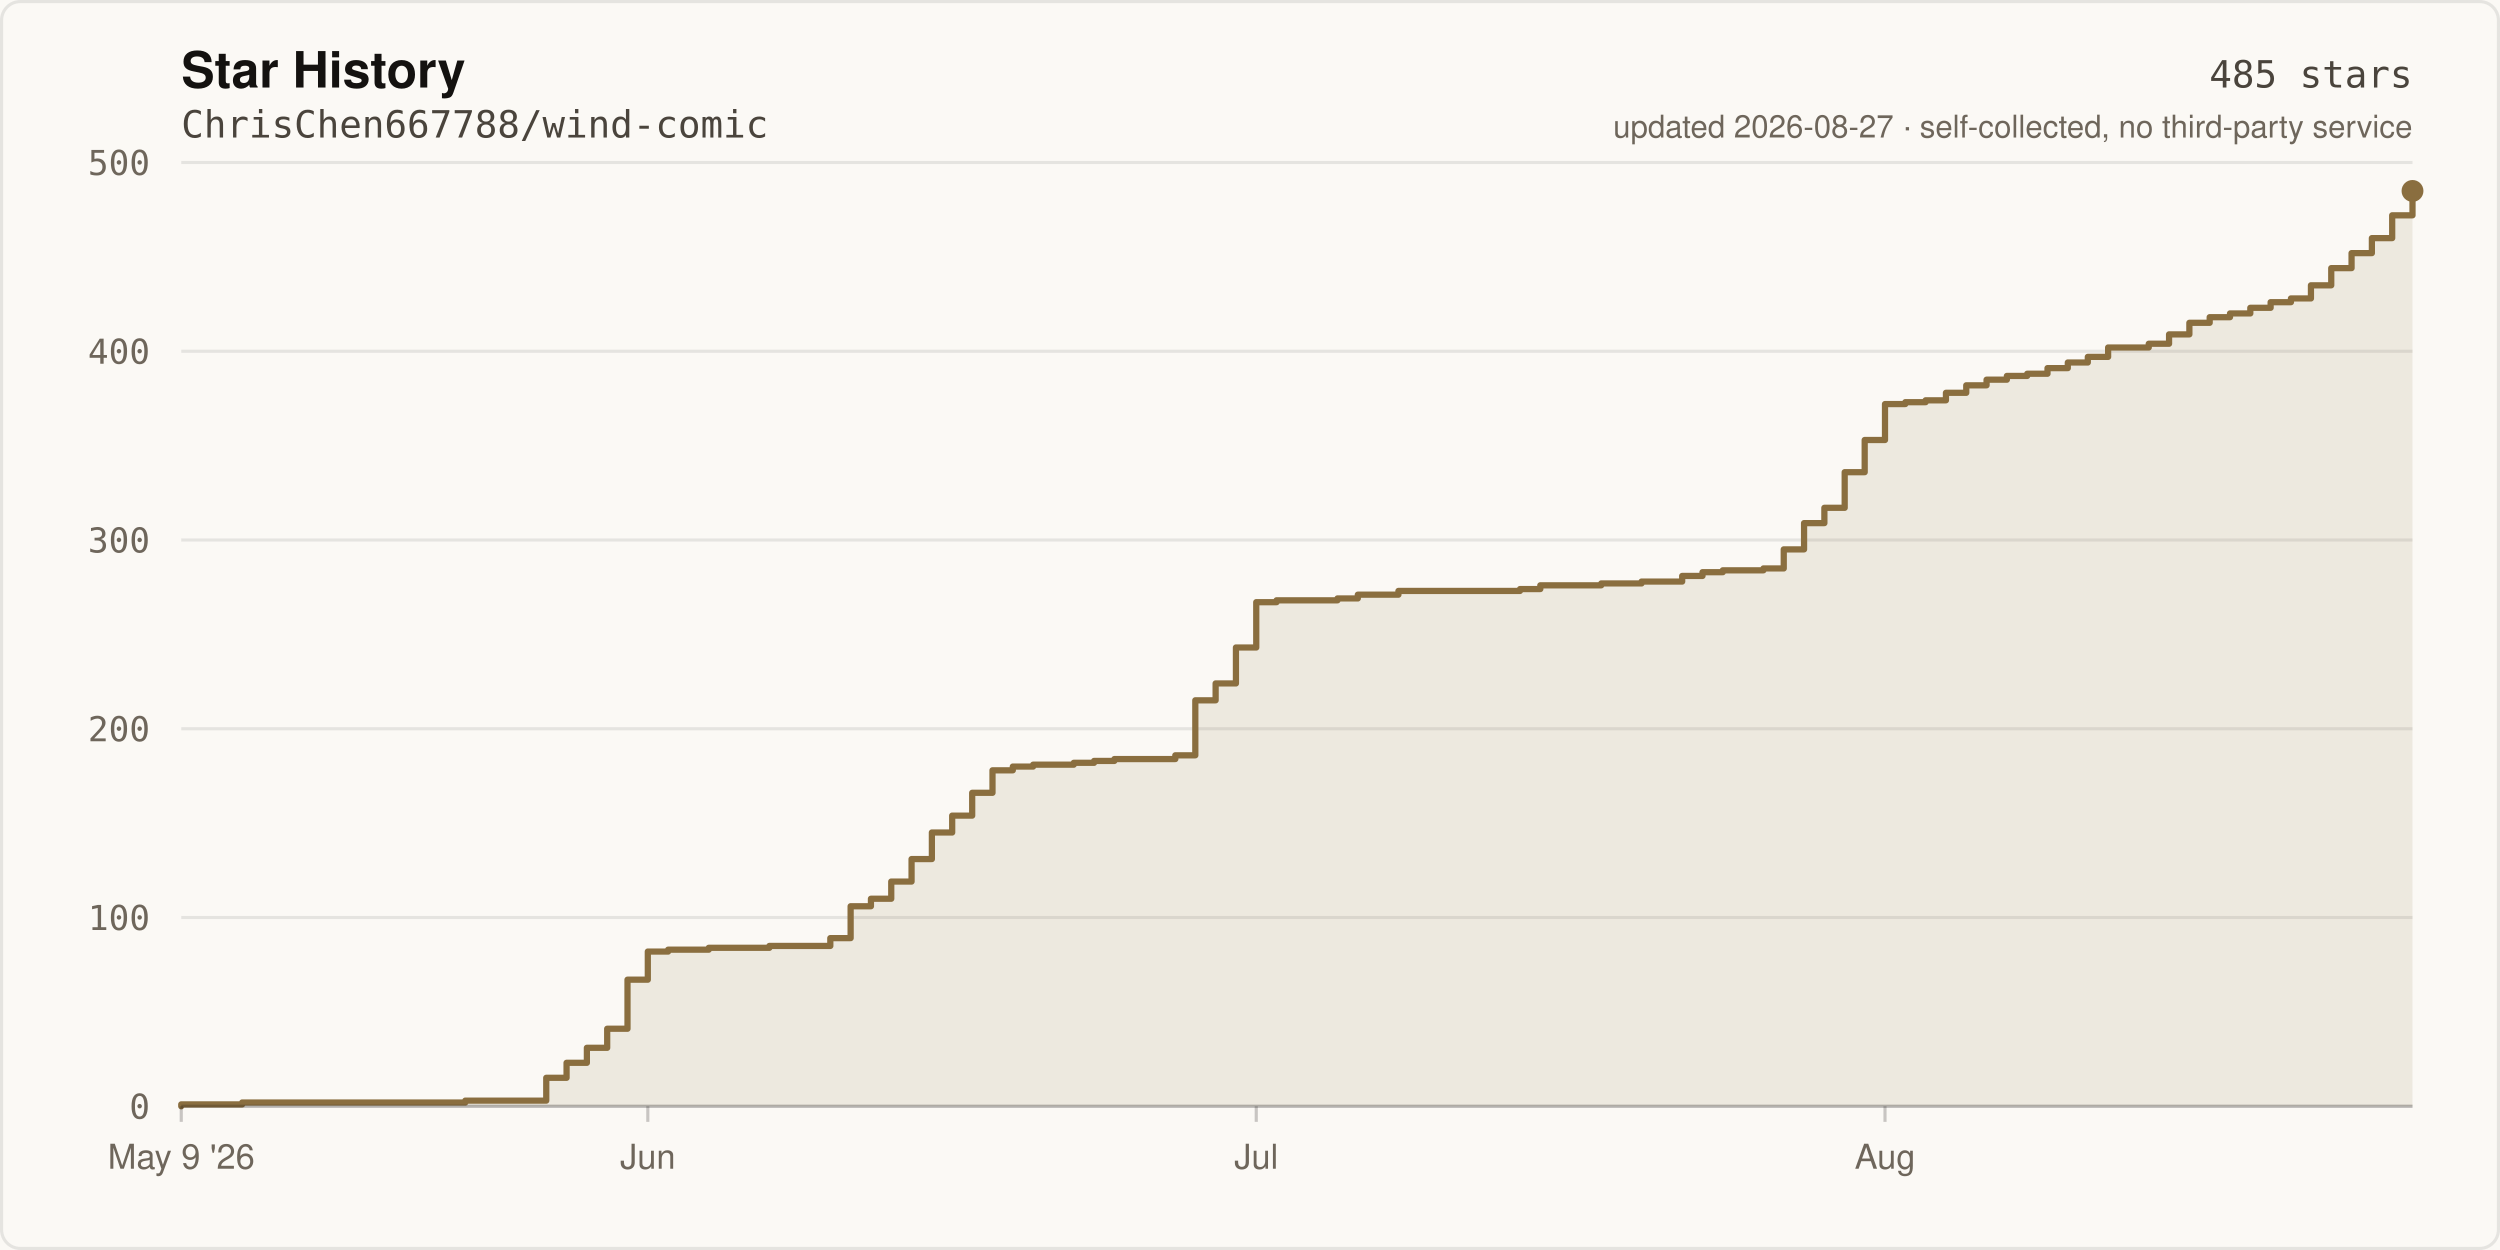
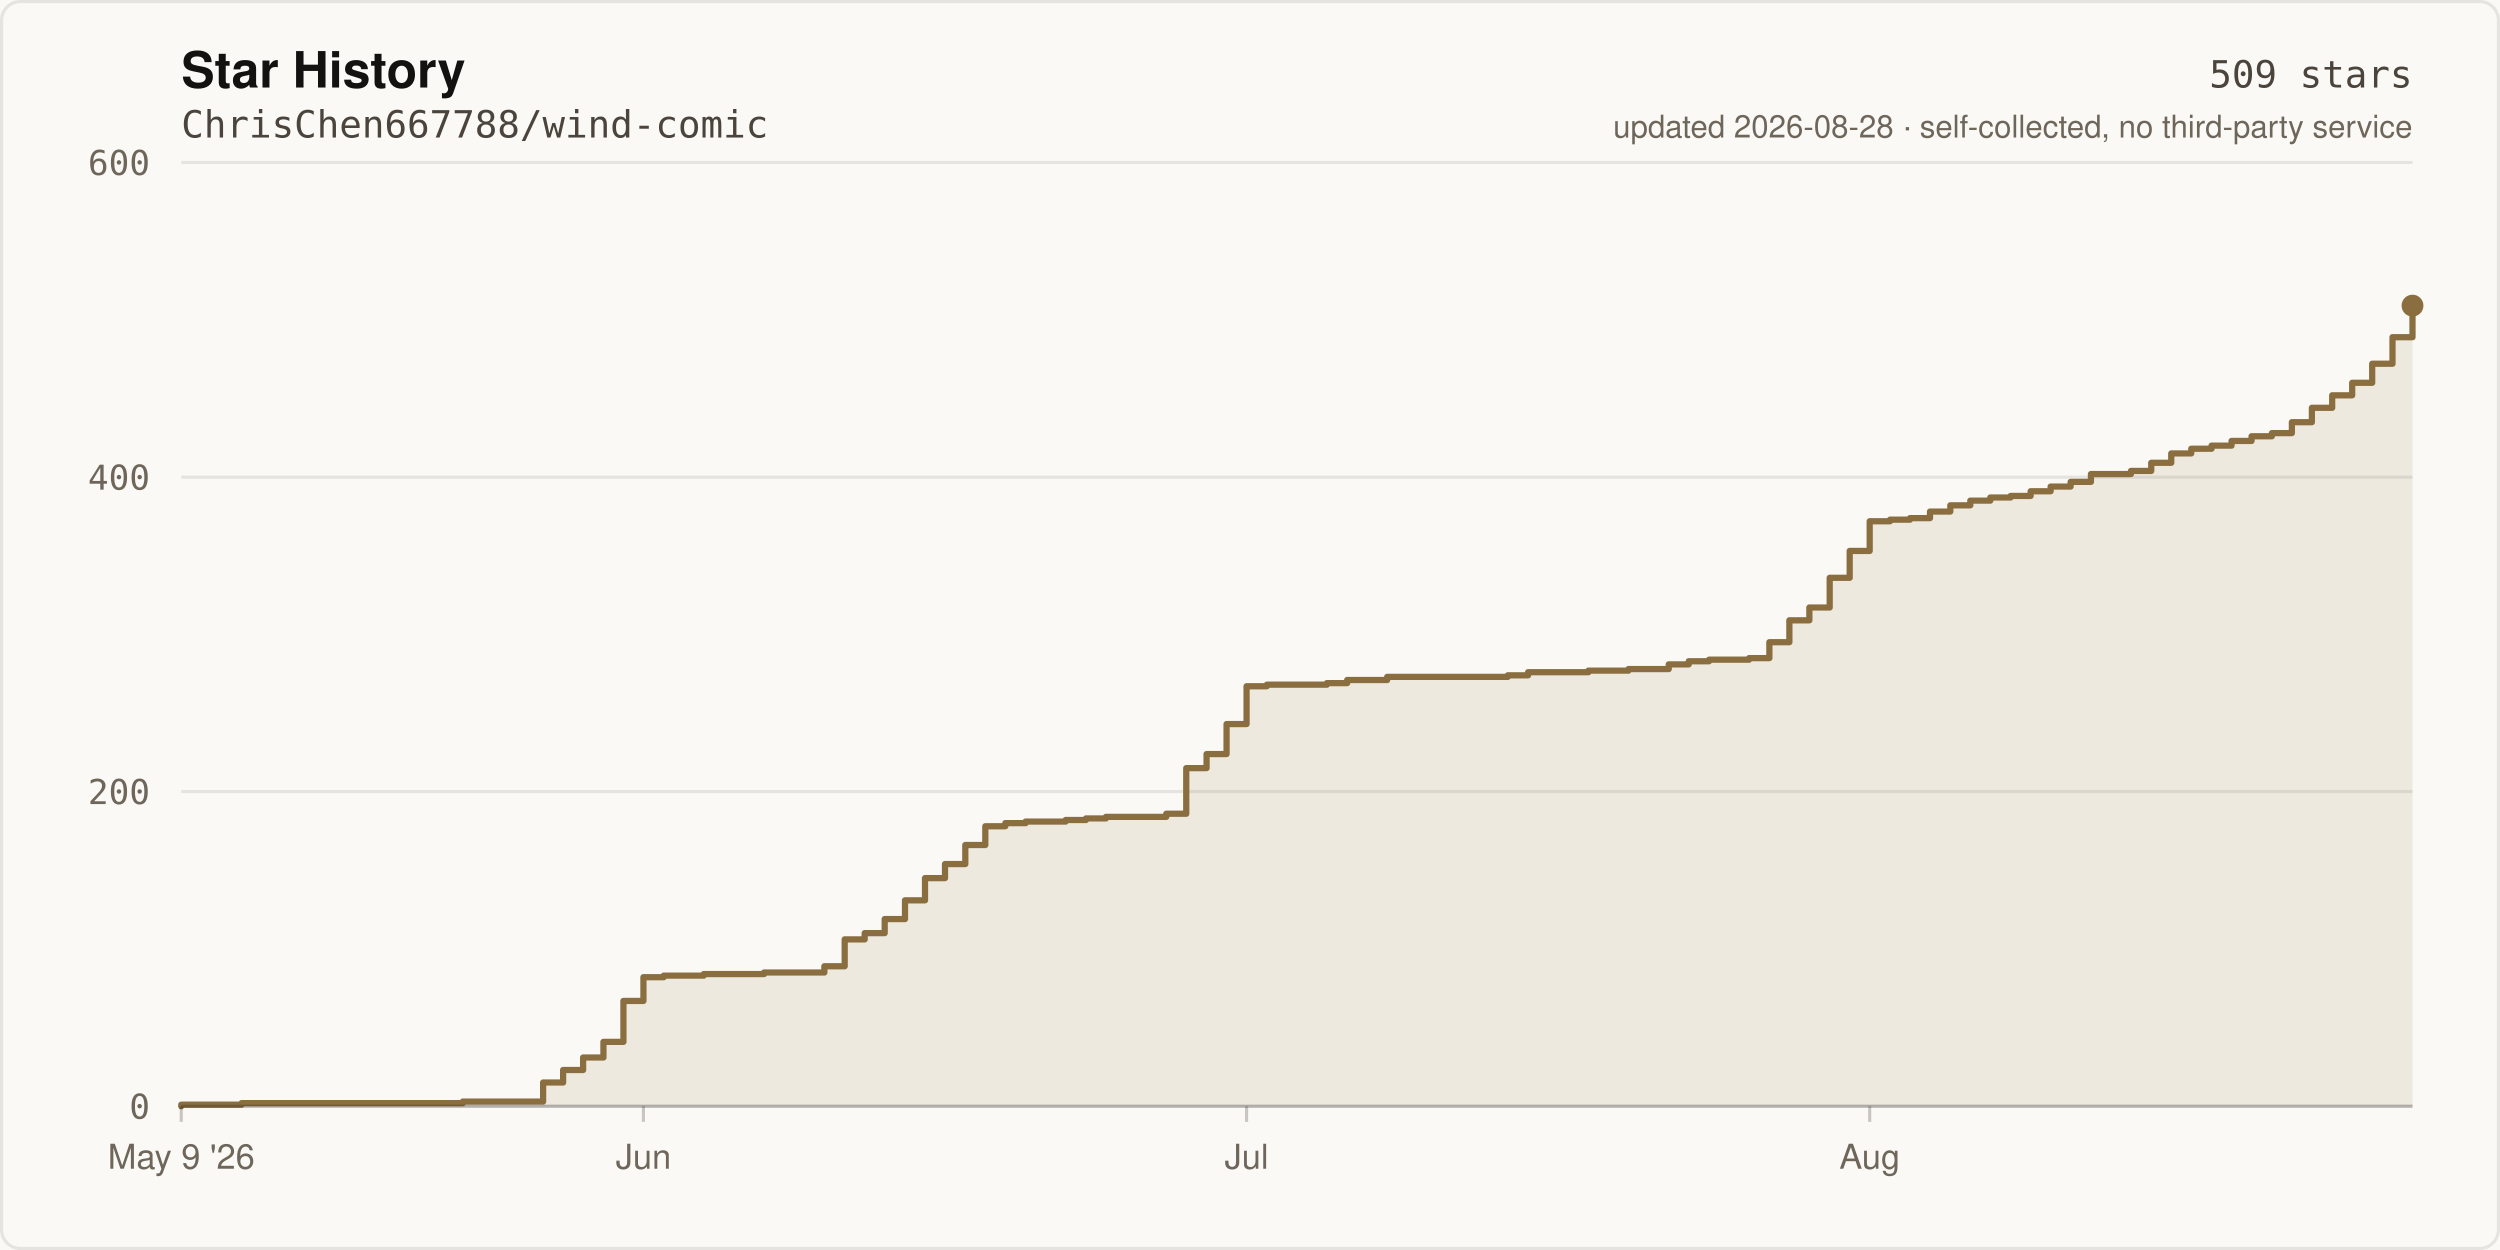
- <svg xmlns="http://www.w3.org/2000/svg" width="800" height="400" viewBox="0 0 800 400" role="img" aria-label="Star history of ChrisChen667788/wind-comic: 485 stars">
+ <svg xmlns="http://www.w3.org/2000/svg" width="800" height="400" viewBox="0 0 800 400" role="img" aria-label="Star history of ChrisChen667788/wind-comic: 509 stars">
  <rect width="800" height="400" fill="#FBF9F5" />
  <rect x="0.5" y="0.5" width="799" height="399" fill="none" stroke="rgba(20,18,16,0.09)" stroke-width="1" rx="6" />
  <text x="58" y="28" fill="#141210" font-size="16" font-weight="600" font-family="ui-sans-serif,-apple-system,Segoe UI,Helvetica,Arial,sans-serif">Star History</text>
  <text x="58" y="44" fill="#4A443C" font-size="12" font-family="ui-monospace,SFMono-Regular,Menlo,monospace">ChrisChen667788/wind-comic</text>
  <line x1="58" y1="354.0" x2="772.0" y2="354.0" stroke="rgba(20,18,16,0.09)" stroke-width="1" />
  <text x="48" y="358.0" fill="#6E665B" font-size="11" text-anchor="end" font-family="ui-monospace,SFMono-Regular,Menlo,monospace">0</text>
-   <line x1="58" y1="293.6" x2="772.0" y2="293.6" stroke="rgba(20,18,16,0.09)" stroke-width="1" />
-   <text x="48" y="297.6" fill="#6E665B" font-size="11" text-anchor="end" font-family="ui-monospace,SFMono-Regular,Menlo,monospace">100</text>
-   <line x1="58" y1="233.2" x2="772.0" y2="233.2" stroke="rgba(20,18,16,0.09)" stroke-width="1" />
-   <text x="48" y="237.2" fill="#6E665B" font-size="11" text-anchor="end" font-family="ui-monospace,SFMono-Regular,Menlo,monospace">200</text>
-   <line x1="58" y1="172.8" x2="772.0" y2="172.8" stroke="rgba(20,18,16,0.09)" stroke-width="1" />
-   <text x="48" y="176.8" fill="#6E665B" font-size="11" text-anchor="end" font-family="ui-monospace,SFMono-Regular,Menlo,monospace">300</text>
-   <line x1="58" y1="112.4" x2="772.0" y2="112.4" stroke="rgba(20,18,16,0.09)" stroke-width="1" />
-   <text x="48" y="116.4" fill="#6E665B" font-size="11" text-anchor="end" font-family="ui-monospace,SFMono-Regular,Menlo,monospace">400</text>
+   <line x1="58" y1="253.3" x2="772.0" y2="253.3" stroke="rgba(20,18,16,0.09)" stroke-width="1" />
+   <text x="48" y="257.3" fill="#6E665B" font-size="11" text-anchor="end" font-family="ui-monospace,SFMono-Regular,Menlo,monospace">200</text>
+   <line x1="58" y1="152.7" x2="772.0" y2="152.7" stroke="rgba(20,18,16,0.09)" stroke-width="1" />
+   <text x="48" y="156.7" fill="#6E665B" font-size="11" text-anchor="end" font-family="ui-monospace,SFMono-Regular,Menlo,monospace">400</text>
  <line x1="58" y1="52.0" x2="772.0" y2="52.0" stroke="rgba(20,18,16,0.09)" stroke-width="1" />
-   <text x="48" y="56.0" fill="#6E665B" font-size="11" text-anchor="end" font-family="ui-monospace,SFMono-Regular,Menlo,monospace">500</text>
-   <path d="M 58.0 354.0 L 58.0 353.4 L 77.5 353.4 L 77.5 352.8 L 148.9 352.8 L 148.9 352.2 L 174.8 352.2 L 174.8 344.9 L 181.3 344.9 L 181.3 340.1 L 187.8 340.1 L 187.8 335.3 L 194.3 335.3 L 194.3 329.2 L 200.8 329.2 L 200.8 313.5 L 207.3 313.5 L 207.3 304.5 L 213.8 304.5 L 213.8 303.9 L 226.8 303.9 L 226.8 303.3 L 246.2 303.3 L 246.2 302.7 L 265.7 302.7 L 265.7 300.2 L 272.2 300.2 L 272.2 290.0 L 278.7 290.0 L 278.7 287.6 L 285.2 287.6 L 285.2 282.1 L 291.7 282.1 L 291.7 274.9 L 298.2 274.9 L 298.2 266.4 L 304.7 266.4 L 304.7 261.0 L 311.1 261.0 L 311.1 253.7 L 317.6 253.7 L 317.6 246.5 L 324.1 246.5 L 324.1 245.3 L 330.6 245.3 L 330.6 244.7 L 343.6 244.7 L 343.6 244.1 L 350.1 244.1 L 350.1 243.5 L 356.6 243.5 L 356.6 242.9 L 376.1 242.9 L 376.1 241.7 L 382.5 241.7 L 382.5 224.1 L 389.0 224.1 L 389.0 218.7 L 395.5 218.7 L 395.5 207.2 L 402.0 207.2 L 402.0 192.7 L 408.5 192.7 L 408.5 192.1 L 428.0 192.1 L 428.0 191.5 L 434.5 191.5 L 434.5 190.3 L 447.5 190.3 L 447.5 189.1 L 486.4 189.1 L 486.4 188.5 L 492.9 188.5 L 492.9 187.3 L 512.4 187.3 L 512.4 186.7 L 525.3 186.7 L 525.3 186.1 L 538.3 186.1 L 538.3 184.3 L 544.8 184.3 L 544.8 183.1 L 551.3 183.1 L 551.3 182.5 L 564.3 182.5 L 564.3 181.9 L 570.8 181.9 L 570.8 175.8 L 577.3 175.8 L 577.3 167.4 L 583.8 167.4 L 583.8 162.5 L 590.3 162.5 L 590.3 151.1 L 596.7 151.1 L 596.7 140.8 L 603.2 140.8 L 603.2 129.3 L 609.7 129.3 L 609.7 128.7 L 616.2 128.7 L 616.2 128.1 L 622.7 128.1 L 622.7 125.7 L 629.2 125.7 L 629.2 123.3 L 635.7 123.3 L 635.7 121.5 L 642.2 121.5 L 642.2 120.3 L 648.7 120.3 L 648.7 119.6 L 655.2 119.6 L 655.2 117.8 L 661.7 117.8 L 661.7 116.0 L 668.1 116.0 L 668.1 114.2 L 674.6 114.2 L 674.6 111.2 L 687.6 111.2 L 687.6 110.0 L 694.1 110.0 L 694.1 107.0 L 700.6 107.0 L 700.6 103.3 L 707.1 103.3 L 707.1 101.5 L 713.6 101.5 L 713.6 100.3 L 720.1 100.3 L 720.1 98.5 L 726.6 98.5 L 726.6 96.7 L 733.1 96.7 L 733.1 95.5 L 739.5 95.5 L 739.5 91.3 L 746.0 91.3 L 746.0 85.8 L 752.5 85.8 L 752.5 81.0 L 759.0 81.0 L 759.0 76.2 L 765.5 76.2 L 765.5 68.9 L 772.0 68.9 L 772.0 61.1 L 772.0 354.0 Z" fill="rgba(138,110,63,0.12)" />
-   <path d="M 58.0 354.0 L 58.0 353.4 L 77.5 353.4 L 77.5 352.8 L 148.9 352.8 L 148.9 352.2 L 174.8 352.2 L 174.8 344.9 L 181.3 344.9 L 181.3 340.1 L 187.8 340.1 L 187.8 335.3 L 194.3 335.3 L 194.3 329.2 L 200.8 329.2 L 200.8 313.5 L 207.3 313.5 L 207.3 304.5 L 213.8 304.5 L 213.8 303.9 L 226.8 303.9 L 226.8 303.3 L 246.2 303.3 L 246.2 302.7 L 265.7 302.7 L 265.7 300.2 L 272.2 300.2 L 272.2 290.0 L 278.7 290.0 L 278.7 287.6 L 285.2 287.6 L 285.2 282.1 L 291.7 282.1 L 291.7 274.9 L 298.2 274.9 L 298.2 266.4 L 304.7 266.4 L 304.7 261.0 L 311.1 261.0 L 311.1 253.7 L 317.6 253.7 L 317.6 246.5 L 324.1 246.5 L 324.1 245.3 L 330.6 245.3 L 330.6 244.7 L 343.6 244.7 L 343.6 244.1 L 350.1 244.1 L 350.1 243.5 L 356.6 243.5 L 356.6 242.9 L 376.1 242.9 L 376.1 241.7 L 382.5 241.7 L 382.5 224.1 L 389.0 224.1 L 389.0 218.7 L 395.5 218.7 L 395.5 207.2 L 402.0 207.2 L 402.0 192.7 L 408.5 192.7 L 408.5 192.1 L 428.0 192.1 L 428.0 191.5 L 434.5 191.5 L 434.5 190.3 L 447.5 190.3 L 447.5 189.1 L 486.4 189.1 L 486.4 188.5 L 492.9 188.5 L 492.9 187.3 L 512.4 187.3 L 512.4 186.7 L 525.3 186.7 L 525.3 186.1 L 538.3 186.1 L 538.3 184.3 L 544.8 184.3 L 544.8 183.1 L 551.3 183.1 L 551.3 182.5 L 564.3 182.5 L 564.3 181.9 L 570.8 181.9 L 570.8 175.8 L 577.3 175.8 L 577.3 167.4 L 583.8 167.4 L 583.8 162.5 L 590.3 162.5 L 590.3 151.1 L 596.7 151.1 L 596.7 140.8 L 603.2 140.8 L 603.2 129.3 L 609.7 129.3 L 609.7 128.7 L 616.2 128.7 L 616.2 128.1 L 622.7 128.1 L 622.7 125.7 L 629.2 125.7 L 629.2 123.3 L 635.7 123.3 L 635.7 121.5 L 642.2 121.5 L 642.2 120.3 L 648.7 120.3 L 648.7 119.6 L 655.2 119.6 L 655.2 117.8 L 661.7 117.8 L 661.7 116.0 L 668.1 116.0 L 668.1 114.2 L 674.6 114.2 L 674.6 111.2 L 687.6 111.2 L 687.6 110.0 L 694.1 110.0 L 694.1 107.0 L 700.6 107.0 L 700.6 103.3 L 707.1 103.3 L 707.1 101.5 L 713.6 101.5 L 713.6 100.3 L 720.1 100.3 L 720.1 98.5 L 726.6 98.5 L 726.6 96.7 L 733.1 96.7 L 733.1 95.5 L 739.5 95.5 L 739.5 91.3 L 746.0 91.3 L 746.0 85.8 L 752.5 85.8 L 752.5 81.0 L 759.0 81.0 L 759.0 76.2 L 765.5 76.2 L 765.5 68.9 L 772.0 68.9 L 772.0 61.1" fill="none" stroke="#8A6E3F" stroke-width="2" stroke-linejoin="round" stroke-linecap="round" />
-   <circle cx="772.0" cy="61.1" r="3.5" fill="#8A6E3F" />
+   <text x="48" y="56.0" fill="#6E665B" font-size="11" text-anchor="end" font-family="ui-monospace,SFMono-Regular,Menlo,monospace">600</text>
+   <path d="M 58.0 354.0 L 58.0 353.5 L 77.3 353.5 L 77.3 353.0 L 148.1 353.0 L 148.1 352.5 L 173.8 352.5 L 173.8 346.4 L 180.2 346.4 L 180.2 342.4 L 186.6 342.4 L 186.6 338.4 L 193.1 338.4 L 193.1 333.4 L 199.5 333.4 L 199.5 320.3 L 205.9 320.3 L 205.9 312.7 L 212.4 312.7 L 212.4 312.2 L 225.2 312.2 L 225.2 311.7 L 244.5 311.7 L 244.5 311.2 L 263.8 311.2 L 263.8 309.2 L 270.3 309.2 L 270.3 300.6 L 276.7 300.6 L 276.7 298.6 L 283.1 298.6 L 283.1 294.1 L 289.6 294.1 L 289.6 288.1 L 296.0 288.1 L 296.0 281.0 L 302.4 281.0 L 302.4 276.5 L 308.9 276.5 L 308.9 270.4 L 315.3 270.4 L 315.3 264.4 L 321.7 264.4 L 321.7 263.4 L 328.2 263.4 L 328.2 262.9 L 341.0 262.9 L 341.0 262.4 L 347.5 262.4 L 347.5 261.9 L 353.9 261.9 L 353.9 261.4 L 373.2 261.4 L 373.2 260.4 L 379.6 260.4 L 379.6 245.8 L 386.1 245.8 L 386.1 241.3 L 392.5 241.3 L 392.5 231.7 L 398.9 231.7 L 398.9 219.6 L 405.4 219.6 L 405.4 219.1 L 424.6 219.1 L 424.6 218.6 L 431.1 218.6 L 431.1 217.6 L 443.9 217.6 L 443.9 216.6 L 482.5 216.6 L 482.5 216.1 L 489.0 216.1 L 489.0 215.1 L 508.3 215.1 L 508.3 214.6 L 521.1 214.6 L 521.1 214.1 L 534.0 214.1 L 534.0 212.6 L 540.4 212.6 L 540.4 211.6 L 546.9 211.6 L 546.9 211.1 L 559.7 211.1 L 559.7 210.6 L 566.2 210.6 L 566.2 205.5 L 572.6 205.5 L 572.6 198.5 L 579.0 198.5 L 579.0 194.4 L 585.5 194.4 L 585.5 184.9 L 591.9 184.9 L 591.9 176.3 L 598.3 176.3 L 598.3 166.8 L 604.8 166.8 L 604.8 166.3 L 611.2 166.3 L 611.2 165.8 L 617.6 165.8 L 617.6 163.7 L 624.1 163.7 L 624.1 161.7 L 630.5 161.7 L 630.5 160.2 L 636.9 160.2 L 636.9 159.2 L 643.4 159.2 L 643.4 158.7 L 649.8 158.7 L 649.8 157.2 L 656.2 157.2 L 656.2 155.7 L 662.6 155.7 L 662.6 154.2 L 669.1 154.2 L 669.1 151.7 L 681.9 151.7 L 681.9 150.7 L 688.4 150.7 L 688.4 148.1 L 694.8 148.1 L 694.8 145.1 L 701.2 145.1 L 701.2 143.6 L 707.7 143.6 L 707.7 142.6 L 714.1 142.6 L 714.1 141.1 L 720.5 141.1 L 720.5 139.6 L 727.0 139.6 L 727.0 138.6 L 733.4 138.6 L 733.4 135.1 L 739.8 135.1 L 739.8 130.5 L 746.3 130.5 L 746.3 126.5 L 752.7 126.5 L 752.7 122.5 L 759.1 122.5 L 759.1 116.4 L 765.6 116.4 L 765.6 107.9 L 772.0 107.9 L 772.0 97.8 L 772.0 354.0 Z" fill="rgba(138,110,63,0.12)" />
+   <path d="M 58.0 354.0 L 58.0 353.5 L 77.3 353.5 L 77.3 353.0 L 148.1 353.0 L 148.1 352.5 L 173.8 352.5 L 173.8 346.4 L 180.2 346.4 L 180.2 342.4 L 186.6 342.4 L 186.6 338.4 L 193.1 338.4 L 193.1 333.4 L 199.5 333.4 L 199.5 320.3 L 205.9 320.3 L 205.9 312.7 L 212.4 312.7 L 212.4 312.2 L 225.2 312.2 L 225.2 311.7 L 244.5 311.7 L 244.5 311.2 L 263.8 311.2 L 263.8 309.2 L 270.3 309.2 L 270.3 300.6 L 276.7 300.6 L 276.7 298.6 L 283.1 298.6 L 283.1 294.1 L 289.6 294.1 L 289.6 288.1 L 296.0 288.1 L 296.0 281.0 L 302.4 281.0 L 302.4 276.5 L 308.9 276.5 L 308.9 270.4 L 315.3 270.4 L 315.3 264.4 L 321.7 264.4 L 321.7 263.4 L 328.2 263.4 L 328.2 262.9 L 341.0 262.9 L 341.0 262.4 L 347.5 262.4 L 347.5 261.9 L 353.9 261.9 L 353.9 261.4 L 373.2 261.4 L 373.2 260.4 L 379.6 260.4 L 379.6 245.8 L 386.1 245.8 L 386.1 241.3 L 392.5 241.3 L 392.5 231.7 L 398.9 231.7 L 398.9 219.6 L 405.4 219.6 L 405.4 219.1 L 424.6 219.1 L 424.6 218.6 L 431.1 218.6 L 431.1 217.6 L 443.9 217.6 L 443.9 216.6 L 482.5 216.6 L 482.5 216.1 L 489.0 216.1 L 489.0 215.1 L 508.3 215.1 L 508.3 214.6 L 521.1 214.6 L 521.1 214.1 L 534.0 214.1 L 534.0 212.6 L 540.4 212.6 L 540.4 211.6 L 546.9 211.6 L 546.9 211.1 L 559.7 211.1 L 559.7 210.6 L 566.2 210.6 L 566.2 205.5 L 572.6 205.5 L 572.6 198.5 L 579.0 198.5 L 579.0 194.4 L 585.5 194.4 L 585.5 184.9 L 591.9 184.9 L 591.9 176.3 L 598.3 176.3 L 598.3 166.8 L 604.8 166.8 L 604.8 166.3 L 611.2 166.3 L 611.2 165.8 L 617.6 165.8 L 617.6 163.7 L 624.1 163.7 L 624.1 161.7 L 630.5 161.7 L 630.5 160.2 L 636.9 160.2 L 636.9 159.2 L 643.4 159.2 L 643.4 158.7 L 649.8 158.7 L 649.8 157.2 L 656.2 157.2 L 656.2 155.7 L 662.6 155.7 L 662.6 154.2 L 669.1 154.2 L 669.1 151.7 L 681.9 151.7 L 681.9 150.7 L 688.4 150.7 L 688.4 148.1 L 694.8 148.1 L 694.8 145.1 L 701.2 145.1 L 701.2 143.6 L 707.7 143.6 L 707.7 142.6 L 714.1 142.6 L 714.1 141.1 L 720.5 141.1 L 720.5 139.6 L 727.0 139.6 L 727.0 138.6 L 733.4 138.6 L 733.4 135.1 L 739.8 135.1 L 739.8 130.5 L 746.3 130.5 L 746.3 126.5 L 752.7 126.5 L 752.7 122.5 L 759.1 122.5 L 759.1 116.4 L 765.6 116.4 L 765.6 107.9 L 772.0 107.9 L 772.0 97.8" fill="none" stroke="#8A6E3F" stroke-width="2" stroke-linejoin="round" stroke-linecap="round" />
+   <circle cx="772.0" cy="97.8" r="3.5" fill="#8A6E3F" />
  <line x1="58" y1="354" x2="772" y2="354" stroke="rgba(20,18,16,0.22)" stroke-width="1" />
  <line x1="58.0" y1="354" x2="58.0" y2="359" stroke="rgba(20,18,16,0.22)" stroke-width="1" />
  <text x="58.0" y="374" fill="#6E665B" font-size="11" text-anchor="middle" font-family="ui-sans-serif,-apple-system,Segoe UI,Helvetica,Arial,sans-serif">May 9 '26</text>
-   <line x1="207.3" y1="354" x2="207.3" y2="359" stroke="rgba(20,18,16,0.22)" stroke-width="1" />
-   <text x="207.3" y="374" fill="#6E665B" font-size="11" text-anchor="middle" font-family="ui-sans-serif,-apple-system,Segoe UI,Helvetica,Arial,sans-serif">Jun</text>
-   <line x1="402.0" y1="354" x2="402.0" y2="359" stroke="rgba(20,18,16,0.22)" stroke-width="1" />
-   <text x="402.0" y="374" fill="#6E665B" font-size="11" text-anchor="middle" font-family="ui-sans-serif,-apple-system,Segoe UI,Helvetica,Arial,sans-serif">Jul</text>
-   <line x1="603.2" y1="354" x2="603.2" y2="359" stroke="rgba(20,18,16,0.22)" stroke-width="1" />
-   <text x="603.2" y="374" fill="#6E665B" font-size="11" text-anchor="middle" font-family="ui-sans-serif,-apple-system,Segoe UI,Helvetica,Arial,sans-serif">Aug</text>
-   <text x="772" y="28" fill="#4A443C" font-size="12" text-anchor="end" font-family="ui-monospace,SFMono-Regular,Menlo,monospace">485 stars</text>
-   <text x="772" y="44" fill="#6E665B" font-size="10" text-anchor="end" font-family="ui-sans-serif,-apple-system,Segoe UI,Helvetica,Arial,sans-serif">updated 2026-08-27 · self-collected, no third-party service</text>
+   <line x1="205.9" y1="354" x2="205.9" y2="359" stroke="rgba(20,18,16,0.22)" stroke-width="1" />
+   <text x="205.9" y="374" fill="#6E665B" font-size="11" text-anchor="middle" font-family="ui-sans-serif,-apple-system,Segoe UI,Helvetica,Arial,sans-serif">Jun</text>
+   <line x1="398.9" y1="354" x2="398.9" y2="359" stroke="rgba(20,18,16,0.22)" stroke-width="1" />
+   <text x="398.9" y="374" fill="#6E665B" font-size="11" text-anchor="middle" font-family="ui-sans-serif,-apple-system,Segoe UI,Helvetica,Arial,sans-serif">Jul</text>
+   <line x1="598.3" y1="354" x2="598.3" y2="359" stroke="rgba(20,18,16,0.22)" stroke-width="1" />
+   <text x="598.3" y="374" fill="#6E665B" font-size="11" text-anchor="middle" font-family="ui-sans-serif,-apple-system,Segoe UI,Helvetica,Arial,sans-serif">Aug</text>
+   <text x="772" y="28" fill="#4A443C" font-size="12" text-anchor="end" font-family="ui-monospace,SFMono-Regular,Menlo,monospace">509 stars</text>
+   <text x="772" y="44" fill="#6E665B" font-size="10" text-anchor="end" font-family="ui-sans-serif,-apple-system,Segoe UI,Helvetica,Arial,sans-serif">updated 2026-08-28 · self-collected, no third-party service</text>
</svg>
